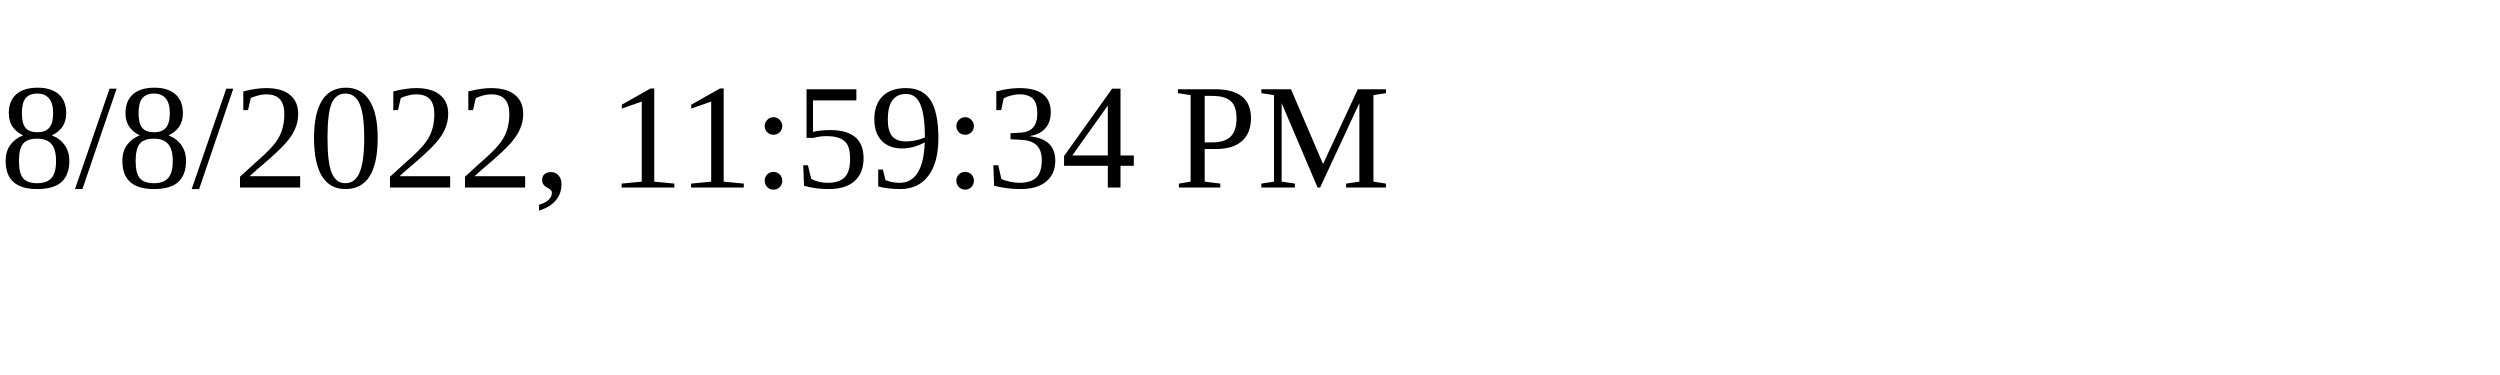
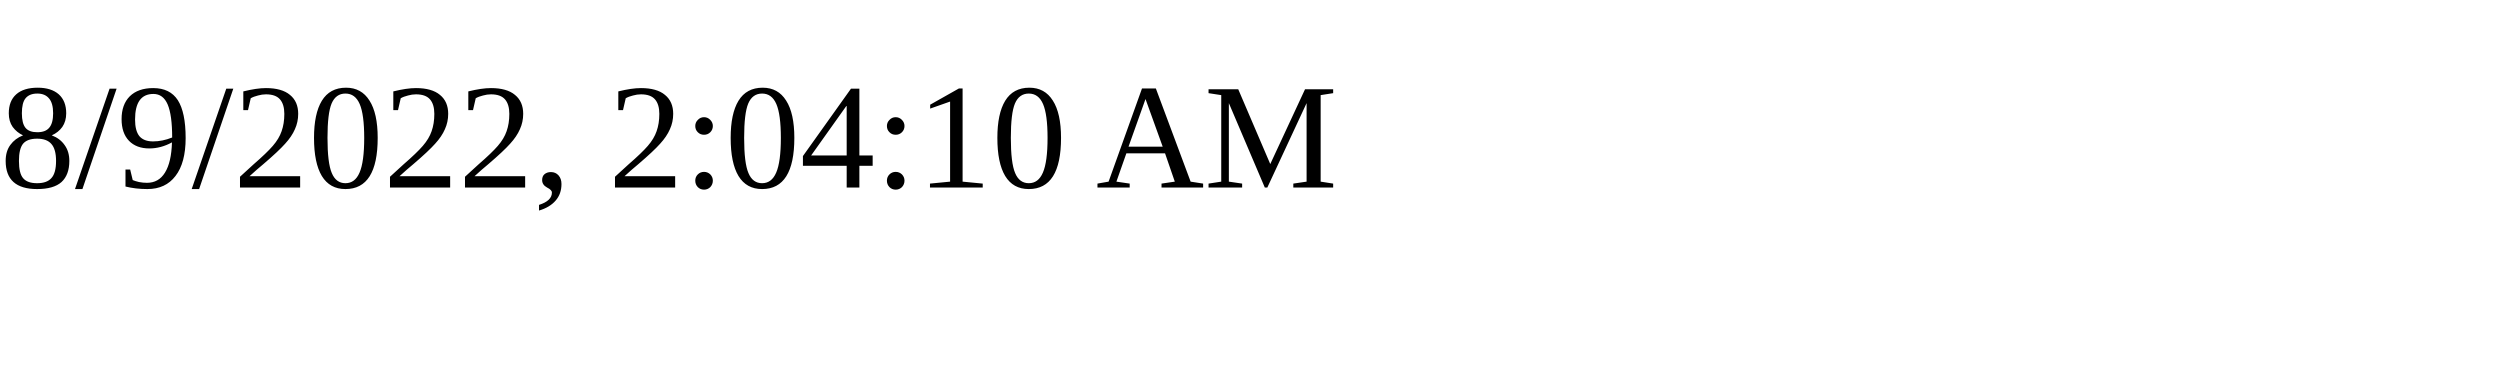
<svg xmlns="http://www.w3.org/2000/svg" height="30" width="200">
-   <text x="0" y="15">8/8/2022, 11:59:34 PM</text>
+   <text x="0" y="15">8/9/2022, 2:04:10 AM</text>
</svg>
